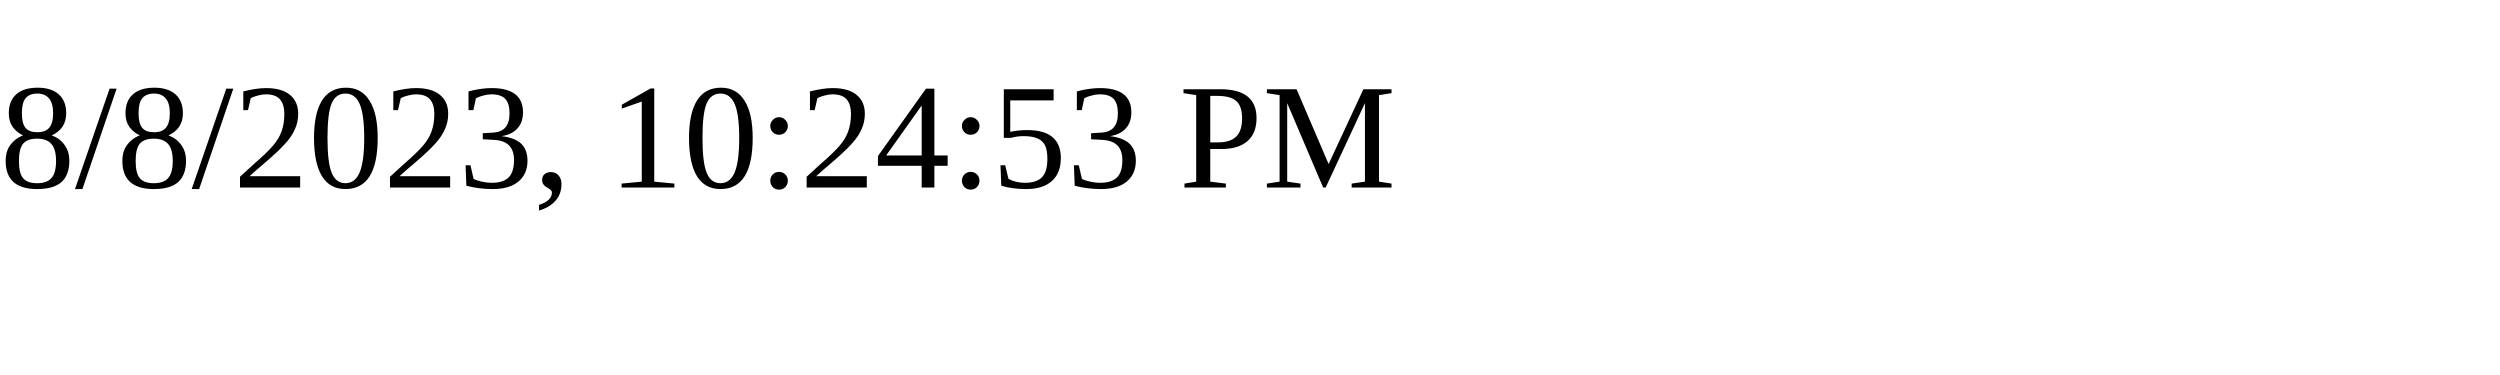
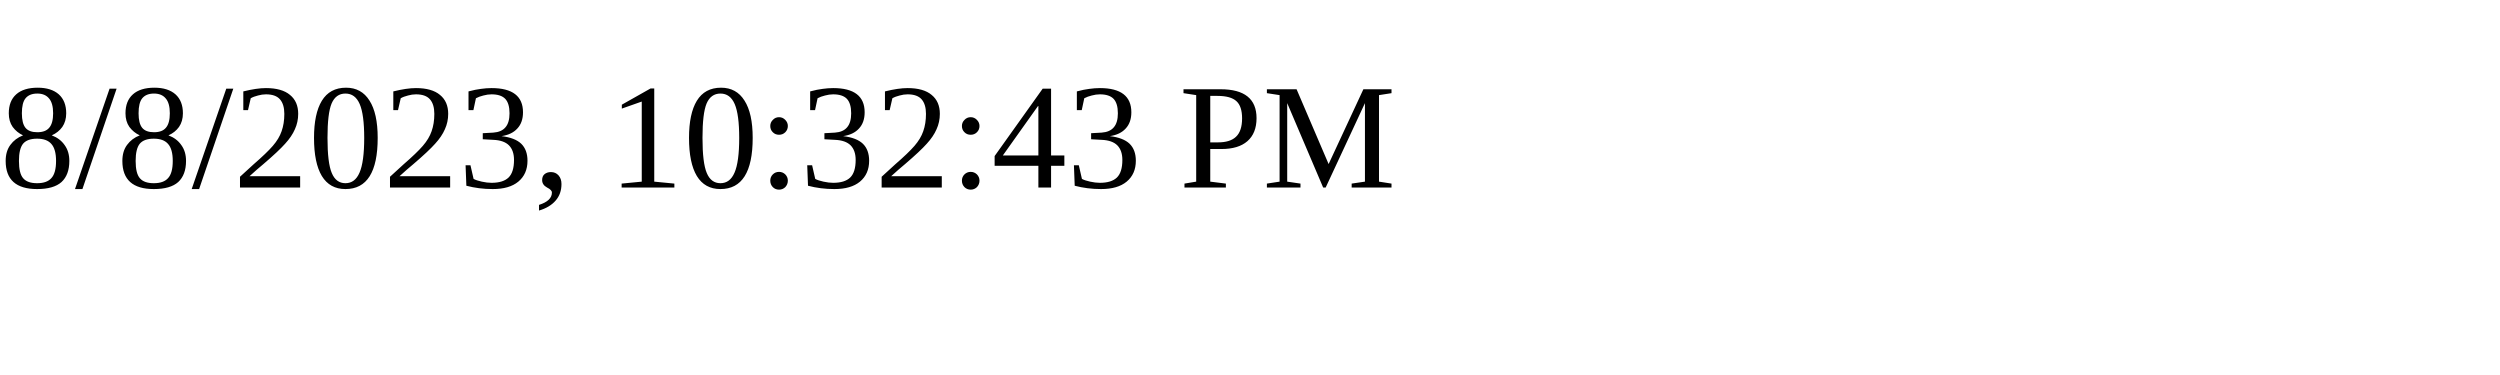
<svg xmlns="http://www.w3.org/2000/svg" height="30" width="200">
-   <text x="0" y="15">8/8/2023, 10:24:53 PM</text>
+   <text x="0" y="15">8/8/2023, 10:32:43 PM</text>
</svg>
